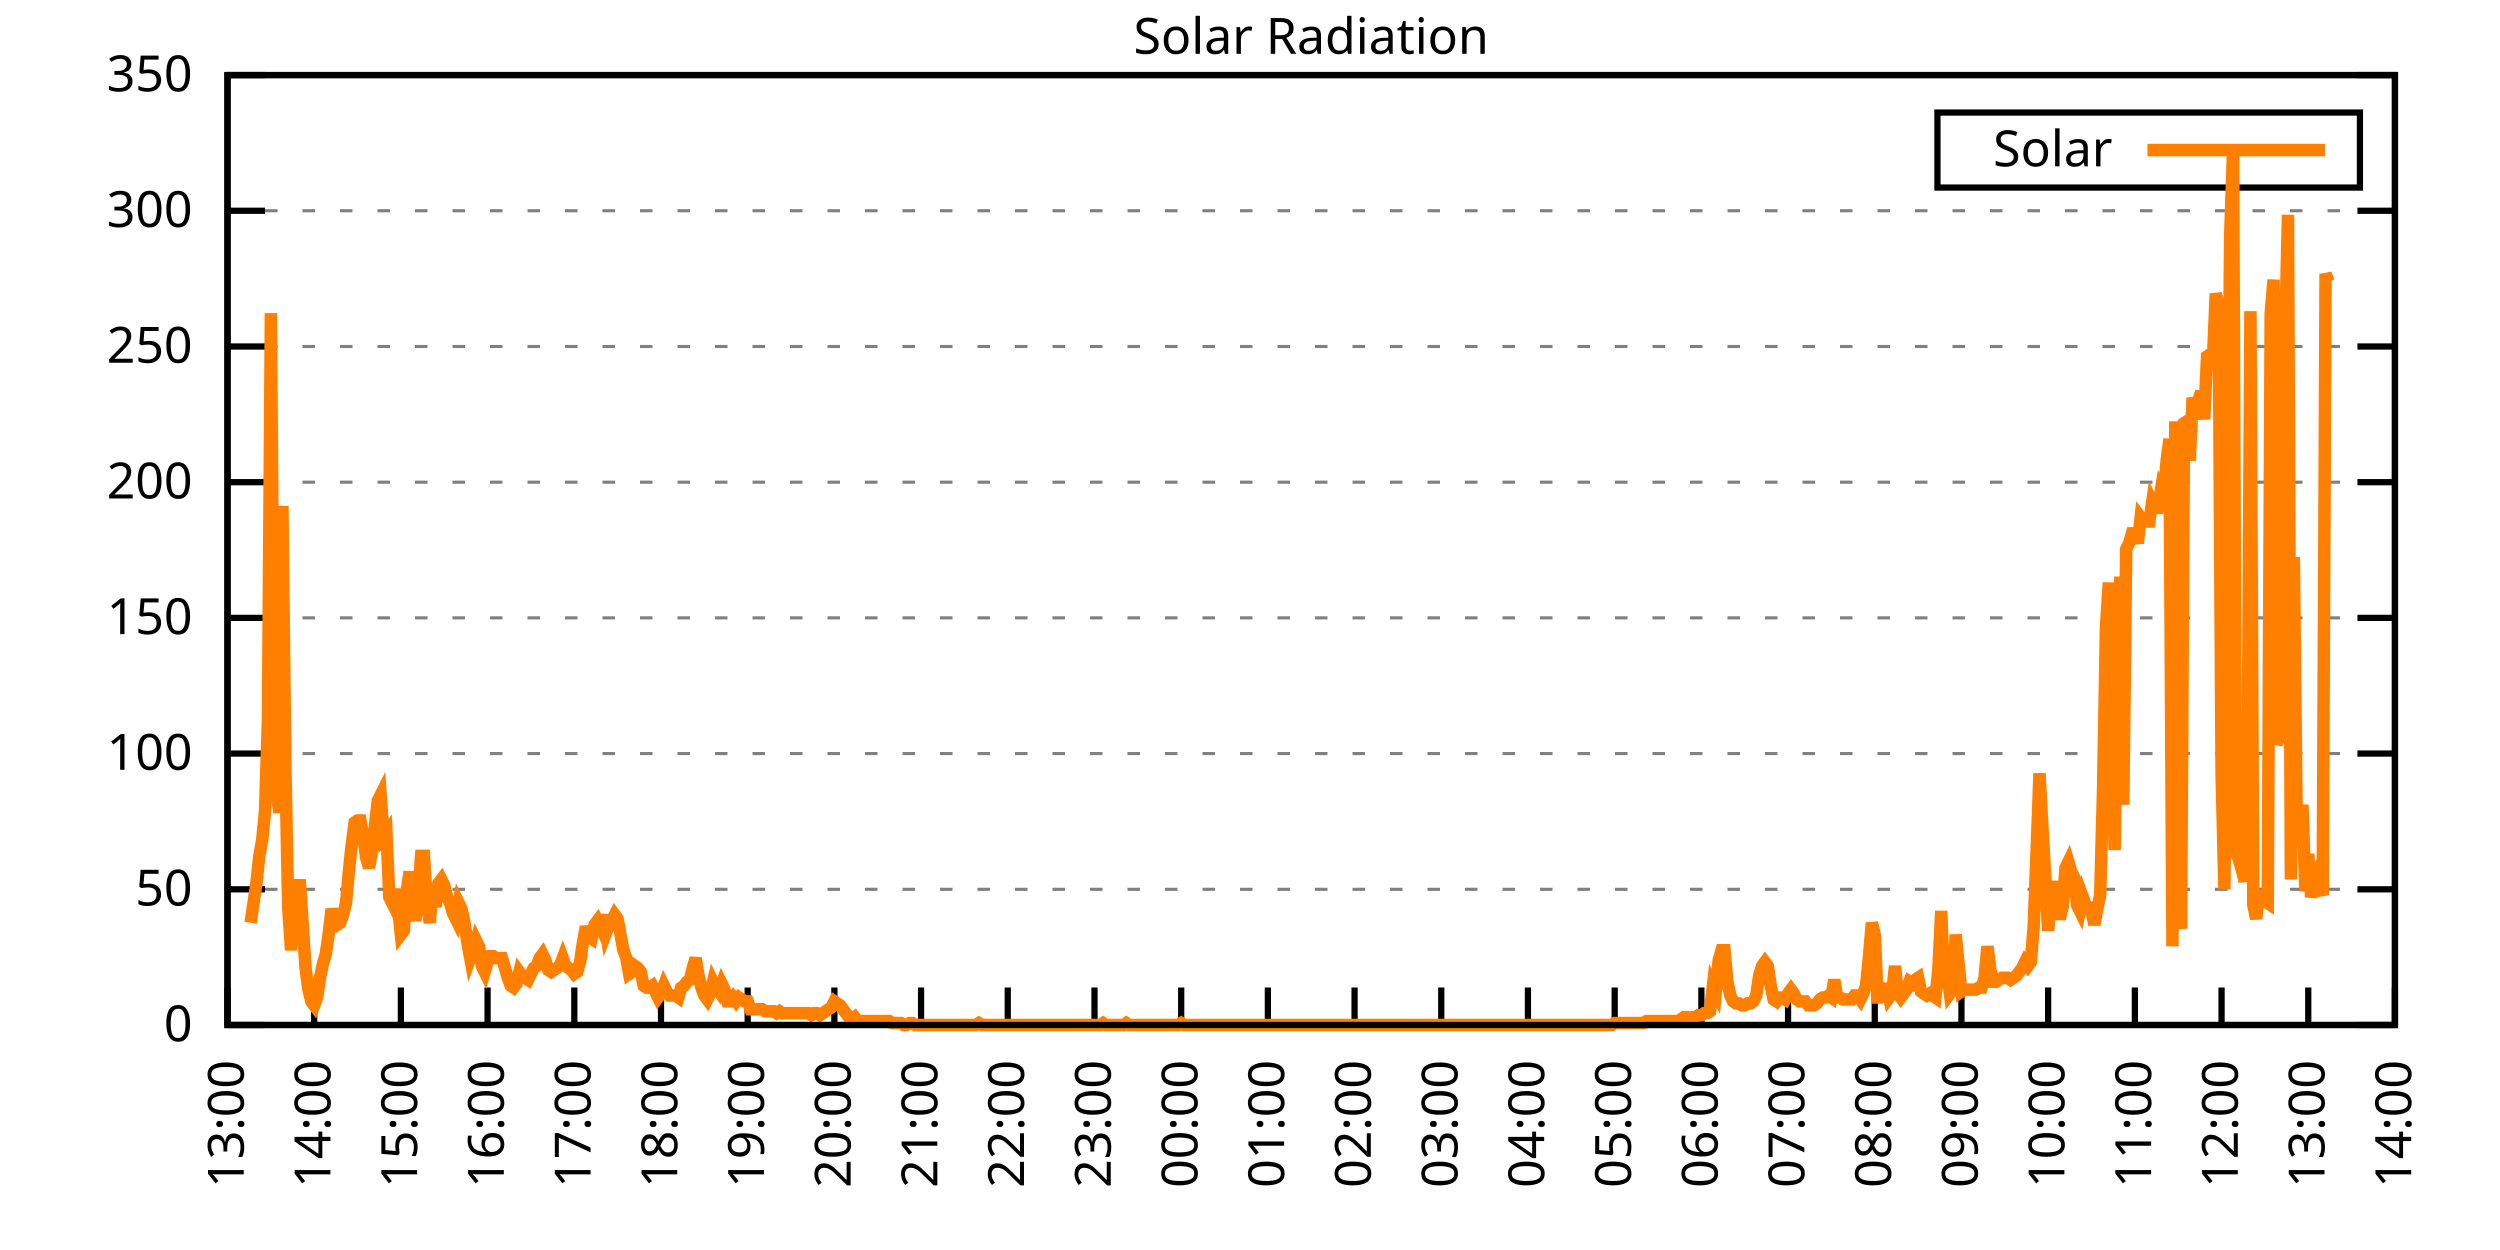
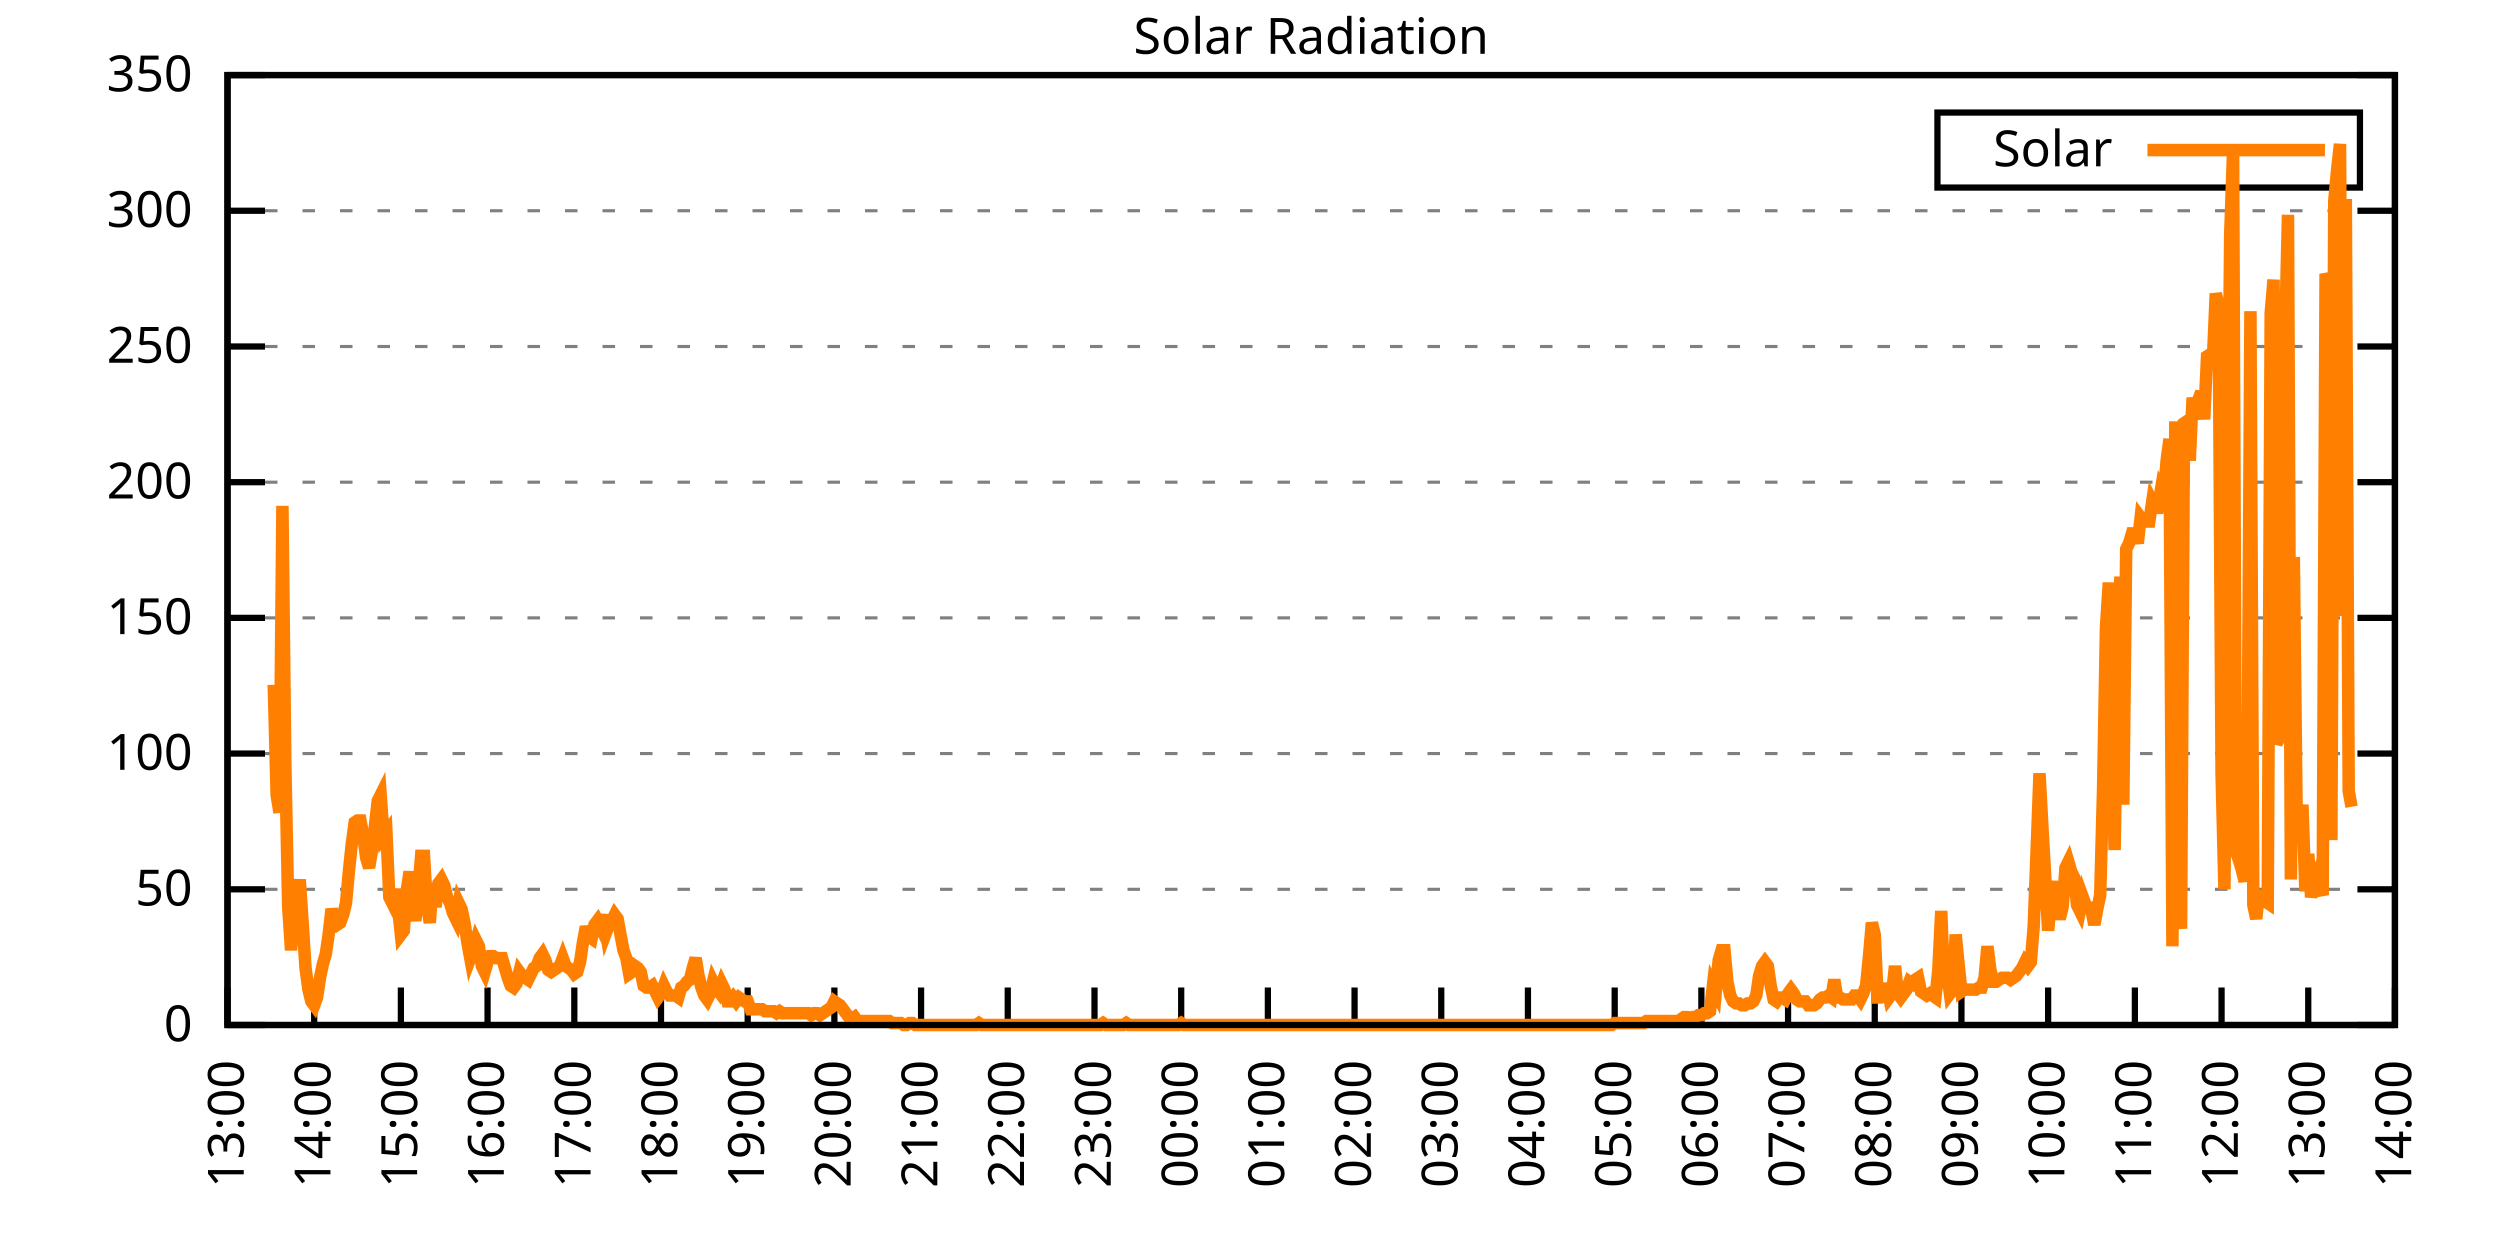
<svg xmlns="http://www.w3.org/2000/svg" xmlns:xlink="http://www.w3.org/1999/xlink" width="400" height="200" viewBox="0 0 400 200">
  <g id="gnuplot_canvas">
    <rect x="0" y="0" width="400" height="200" fill="none" />
    <defs>
      <circle id="gpDot" r="0.5" stroke-width="0.5" stroke="currentColor" />
      <path id="gpPt0" stroke-width="0.333" stroke="currentColor" d="M-1,0 h2 M0,-1 v2" />
      <path id="gpPt1" stroke-width="0.333" stroke="currentColor" d="M-1,-1 L1,1 M1,-1 L-1,1" />
      <path id="gpPt2" stroke-width="0.333" stroke="currentColor" d="M-1,0 L1,0 M0,-1 L0,1 M-1,-1 L1,1 M-1,1 L1,-1" />
      <rect id="gpPt3" stroke-width="0.333" stroke="currentColor" x="-1" y="-1" width="2" height="2" />
      <rect id="gpPt4" stroke-width="0.333" stroke="currentColor" fill="currentColor" x="-1" y="-1" width="2" height="2" />
      <circle id="gpPt5" stroke-width="0.333" stroke="currentColor" cx="0" cy="0" r="1" />
      <use xlink:href="#gpPt5" id="gpPt6" fill="currentColor" stroke="none" />
      <path id="gpPt7" stroke-width="0.333" stroke="currentColor" d="M0,-1.33 L-1.33,0.67 L1.33,0.67 z" />
      <use xlink:href="#gpPt7" id="gpPt8" fill="currentColor" stroke="none" />
      <use xlink:href="#gpPt7" id="gpPt9" stroke="currentColor" transform="rotate(180)" />
      <use xlink:href="#gpPt9" id="gpPt10" fill="currentColor" stroke="none" />
      <use xlink:href="#gpPt3" id="gpPt11" stroke="currentColor" transform="rotate(45)" />
      <use xlink:href="#gpPt11" id="gpPt12" fill="currentColor" stroke="none" />
      <path id="gpPt13" stroke-width="0.333" stroke="currentColor" d="M0,1.330 L1.265,0.411 L0.782,-1.067 L-0.782,-1.076 L-1.265,0.411 z" />
      <use xlink:href="#gpPt13" id="gpPt14" fill="currentColor" stroke="none" />
      <filter id="textbox" filterUnits="objectBoundingBox" x="0" y="0" height="1" width="1">
        <feFlood flood-color="white" flood-opacity="1" result="bgnd" />
        <feComposite in="SourceGraphic" in2="bgnd" operator="atop" />
      </filter>
      <filter id="greybox" filterUnits="objectBoundingBox" x="0" y="0" height="1" width="1">
        <feFlood flood-color="lightgrey" flood-opacity="1" result="grey" />
        <feComposite in="SourceGraphic" in2="grey" operator="atop" />
      </filter>
    </defs>
    <g fill="none" color="white" stroke="currentColor" stroke-width="1.00" stroke-linecap="butt" stroke-linejoin="miter">
</g>
    <g fill="none" color="black" stroke="currentColor" stroke-width="1.00" stroke-linecap="butt" stroke-linejoin="miter">
      <g stroke="none" shape-rendering="crispEdges">
        <polygon fill="rgb(255, 255, 255)" points="36.40,164.00 383.18,164.00 383.18,12.02 36.40,12.02 " />
      </g>
    </g>
    <g fill="none" color="black" stroke="currentColor" stroke-width="1.00" stroke-linecap="butt" stroke-linejoin="miter">
</g>
    <g fill="none" color="black" stroke="black" stroke-width="0.50" stroke-linecap="butt" stroke-linejoin="miter">
</g>
    <g fill="none" color="gray" stroke="currentColor" stroke-width="0.50" stroke-linecap="butt" stroke-linejoin="miter">
      <path stroke="gray" stroke-dasharray="2,4" class="gridline" d="M36.40,164.00 L383.19,164.00  " />
    </g>
    <g fill="none" color="gray" stroke="gray" stroke-width="1.00" stroke-linecap="butt" stroke-linejoin="miter">
</g>
    <g fill="none" color="black" stroke="currentColor" stroke-width="1.00" stroke-linecap="butt" stroke-linejoin="miter">
      <path stroke="black" d="M36.40,164.00 L42.40,164.00 M383.19,164.00 L377.19,164.00  " />
      <g transform="translate(30.80,166.60)" stroke="none" fill="black" font-family="Sans" font-size="8.00" text-anchor="end">
        <text>
          <tspan font-family="Sans"> 0</tspan>
        </text>
      </g>
    </g>
    <g fill="none" color="black" stroke="currentColor" stroke-width="1.00" stroke-linecap="butt" stroke-linejoin="miter">
</g>
    <g fill="none" color="black" stroke="black" stroke-width="0.50" stroke-linecap="butt" stroke-linejoin="miter">
</g>
    <g fill="none" color="gray" stroke="currentColor" stroke-width="0.50" stroke-linecap="butt" stroke-linejoin="miter">
      <path stroke="gray" stroke-dasharray="2,4" class="gridline" d="M36.40,142.29 L383.19,142.29  " />
    </g>
    <g fill="none" color="gray" stroke="gray" stroke-width="1.00" stroke-linecap="butt" stroke-linejoin="miter">
</g>
    <g fill="none" color="black" stroke="currentColor" stroke-width="1.00" stroke-linecap="butt" stroke-linejoin="miter">
      <path stroke="black" d="M36.40,142.29 L42.40,142.29 M383.19,142.29 L377.19,142.29  " />
      <g transform="translate(30.80,144.89)" stroke="none" fill="black" font-family="Sans" font-size="8.00" text-anchor="end">
        <text>
          <tspan font-family="Sans"> 50</tspan>
        </text>
      </g>
    </g>
    <g fill="none" color="black" stroke="currentColor" stroke-width="1.00" stroke-linecap="butt" stroke-linejoin="miter">
</g>
    <g fill="none" color="black" stroke="black" stroke-width="0.50" stroke-linecap="butt" stroke-linejoin="miter">
</g>
    <g fill="none" color="gray" stroke="currentColor" stroke-width="0.50" stroke-linecap="butt" stroke-linejoin="miter">
      <path stroke="gray" stroke-dasharray="2,4" class="gridline" d="M36.40,120.57 L383.19,120.57  " />
    </g>
    <g fill="none" color="gray" stroke="gray" stroke-width="1.00" stroke-linecap="butt" stroke-linejoin="miter">
</g>
    <g fill="none" color="black" stroke="currentColor" stroke-width="1.00" stroke-linecap="butt" stroke-linejoin="miter">
      <path stroke="black" d="M36.40,120.57 L42.40,120.57 M383.19,120.57 L377.19,120.57  " />
      <g transform="translate(30.80,123.17)" stroke="none" fill="black" font-family="Sans" font-size="8.00" text-anchor="end">
        <text>
          <tspan font-family="Sans"> 100</tspan>
        </text>
      </g>
    </g>
    <g fill="none" color="black" stroke="currentColor" stroke-width="1.00" stroke-linecap="butt" stroke-linejoin="miter">
</g>
    <g fill="none" color="black" stroke="black" stroke-width="0.50" stroke-linecap="butt" stroke-linejoin="miter">
</g>
    <g fill="none" color="gray" stroke="currentColor" stroke-width="0.50" stroke-linecap="butt" stroke-linejoin="miter">
      <path stroke="gray" stroke-dasharray="2,4" class="gridline" d="M36.40,98.86 L383.19,98.86  " />
    </g>
    <g fill="none" color="gray" stroke="gray" stroke-width="1.00" stroke-linecap="butt" stroke-linejoin="miter">
</g>
    <g fill="none" color="black" stroke="currentColor" stroke-width="1.00" stroke-linecap="butt" stroke-linejoin="miter">
      <path stroke="black" d="M36.40,98.86 L42.40,98.86 M383.19,98.86 L377.19,98.86  " />
      <g transform="translate(30.80,101.46)" stroke="none" fill="black" font-family="Sans" font-size="8.00" text-anchor="end">
        <text>
          <tspan font-family="Sans"> 150</tspan>
        </text>
      </g>
    </g>
    <g fill="none" color="black" stroke="currentColor" stroke-width="1.00" stroke-linecap="butt" stroke-linejoin="miter">
</g>
    <g fill="none" color="black" stroke="black" stroke-width="0.50" stroke-linecap="butt" stroke-linejoin="miter">
</g>
    <g fill="none" color="gray" stroke="currentColor" stroke-width="0.50" stroke-linecap="butt" stroke-linejoin="miter">
      <path stroke="gray" stroke-dasharray="2,4" class="gridline" d="M36.40,77.15 L383.19,77.15  " />
    </g>
    <g fill="none" color="gray" stroke="gray" stroke-width="1.00" stroke-linecap="butt" stroke-linejoin="miter">
</g>
    <g fill="none" color="black" stroke="currentColor" stroke-width="1.00" stroke-linecap="butt" stroke-linejoin="miter">
      <path stroke="black" d="M36.40,77.15 L42.40,77.15 M383.19,77.15 L377.19,77.15  " />
      <g transform="translate(30.80,79.75)" stroke="none" fill="black" font-family="Sans" font-size="8.00" text-anchor="end">
        <text>
          <tspan font-family="Sans"> 200</tspan>
        </text>
      </g>
    </g>
    <g fill="none" color="black" stroke="currentColor" stroke-width="1.00" stroke-linecap="butt" stroke-linejoin="miter">
</g>
    <g fill="none" color="black" stroke="black" stroke-width="0.50" stroke-linecap="butt" stroke-linejoin="miter">
</g>
    <g fill="none" color="gray" stroke="currentColor" stroke-width="0.50" stroke-linecap="butt" stroke-linejoin="miter">
      <path stroke="gray" stroke-dasharray="2,4" class="gridline" d="M36.40,55.44 L383.19,55.44  " />
    </g>
    <g fill="none" color="gray" stroke="gray" stroke-width="1.00" stroke-linecap="butt" stroke-linejoin="miter">
</g>
    <g fill="none" color="black" stroke="currentColor" stroke-width="1.00" stroke-linecap="butt" stroke-linejoin="miter">
      <path stroke="black" d="M36.40,55.44 L42.40,55.44 M383.19,55.44 L377.19,55.44  " />
      <g transform="translate(30.80,58.04)" stroke="none" fill="black" font-family="Sans" font-size="8.00" text-anchor="end">
        <text>
          <tspan font-family="Sans"> 250</tspan>
        </text>
      </g>
    </g>
    <g fill="none" color="black" stroke="currentColor" stroke-width="1.00" stroke-linecap="butt" stroke-linejoin="miter">
</g>
    <g fill="none" color="black" stroke="black" stroke-width="0.50" stroke-linecap="butt" stroke-linejoin="miter">
</g>
    <g fill="none" color="gray" stroke="currentColor" stroke-width="0.50" stroke-linecap="butt" stroke-linejoin="miter">
      <path stroke="gray" stroke-dasharray="2,4" class="gridline" d="M36.40,33.72 L383.19,33.72  " />
    </g>
    <g fill="none" color="gray" stroke="gray" stroke-width="1.00" stroke-linecap="butt" stroke-linejoin="miter">
</g>
    <g fill="none" color="black" stroke="currentColor" stroke-width="1.00" stroke-linecap="butt" stroke-linejoin="miter">
      <path stroke="black" d="M36.40,33.72 L42.40,33.72 M383.19,33.72 L377.19,33.72  " />
      <g transform="translate(30.80,36.32)" stroke="none" fill="black" font-family="Sans" font-size="8.00" text-anchor="end">
        <text>
          <tspan font-family="Sans"> 300</tspan>
        </text>
      </g>
    </g>
    <g fill="none" color="black" stroke="currentColor" stroke-width="1.00" stroke-linecap="butt" stroke-linejoin="miter">
</g>
    <g fill="none" color="black" stroke="black" stroke-width="0.50" stroke-linecap="butt" stroke-linejoin="miter">
</g>
    <g fill="none" color="gray" stroke="currentColor" stroke-width="0.50" stroke-linecap="butt" stroke-linejoin="miter">
      <path stroke="gray" stroke-dasharray="2,4" class="gridline" d="M36.40,12.01 L383.19,12.01  " />
    </g>
    <g fill="none" color="gray" stroke="gray" stroke-width="1.00" stroke-linecap="butt" stroke-linejoin="miter">
</g>
    <g fill="none" color="black" stroke="currentColor" stroke-width="1.00" stroke-linecap="butt" stroke-linejoin="miter">
      <path stroke="black" d="M36.40,12.01 L42.40,12.01 M383.19,12.01 L377.19,12.01  " />
      <g transform="translate(30.80,14.61)" stroke="none" fill="black" font-family="Sans" font-size="8.00" text-anchor="end">
        <text>
          <tspan font-family="Sans"> 350</tspan>
        </text>
      </g>
    </g>
    <g fill="none" color="black" stroke="currentColor" stroke-width="1.00" stroke-linecap="butt" stroke-linejoin="miter">
      <path stroke="black" d="M36.40,164.00 L36.40,158.00  " />
      <g transform="translate(39.00,169.60) rotate(270.00)" stroke="none" fill="black" font-family="Sans" font-size="8.00" text-anchor="end">
        <text>
          <tspan font-family="Sans">13:00</tspan>
        </text>
      </g>
    </g>
    <g fill="none" color="black" stroke="currentColor" stroke-width="1.00" stroke-linecap="butt" stroke-linejoin="miter">
      <path stroke="black" d="M50.27,164.00 L50.27,158.00  " />
      <g transform="translate(52.87,169.60) rotate(270.00)" stroke="none" fill="black" font-family="Sans" font-size="8.00" text-anchor="end">
        <text>
          <tspan font-family="Sans">14:00</tspan>
        </text>
      </g>
    </g>
    <g fill="none" color="black" stroke="currentColor" stroke-width="1.00" stroke-linecap="butt" stroke-linejoin="miter">
      <path stroke="black" d="M64.14,164.00 L64.14,158.00  " />
      <g transform="translate(66.74,169.60) rotate(270.00)" stroke="none" fill="black" font-family="Sans" font-size="8.00" text-anchor="end">
        <text>
          <tspan font-family="Sans">15:00</tspan>
        </text>
      </g>
    </g>
    <g fill="none" color="black" stroke="currentColor" stroke-width="1.00" stroke-linecap="butt" stroke-linejoin="miter">
      <path stroke="black" d="M78.01,164.00 L78.01,158.00  " />
      <g transform="translate(80.61,169.60) rotate(270.00)" stroke="none" fill="black" font-family="Sans" font-size="8.00" text-anchor="end">
        <text>
          <tspan font-family="Sans">16:00</tspan>
        </text>
      </g>
    </g>
    <g fill="none" color="black" stroke="currentColor" stroke-width="1.00" stroke-linecap="butt" stroke-linejoin="miter">
      <path stroke="black" d="M91.89,164.00 L91.89,158.00  " />
      <g transform="translate(94.49,169.60) rotate(270.00)" stroke="none" fill="black" font-family="Sans" font-size="8.00" text-anchor="end">
        <text>
          <tspan font-family="Sans">17:00</tspan>
        </text>
      </g>
    </g>
    <g fill="none" color="black" stroke="currentColor" stroke-width="1.00" stroke-linecap="butt" stroke-linejoin="miter">
      <path stroke="black" d="M105.76,164.00 L105.76,158.00  " />
      <g transform="translate(108.36,169.60) rotate(270.00)" stroke="none" fill="black" font-family="Sans" font-size="8.00" text-anchor="end">
        <text>
          <tspan font-family="Sans">18:00</tspan>
        </text>
      </g>
    </g>
    <g fill="none" color="black" stroke="currentColor" stroke-width="1.00" stroke-linecap="butt" stroke-linejoin="miter">
      <path stroke="black" d="M119.63,164.00 L119.63,158.00  " />
      <g transform="translate(122.23,169.60) rotate(270.00)" stroke="none" fill="black" font-family="Sans" font-size="8.00" text-anchor="end">
        <text>
          <tspan font-family="Sans">19:00</tspan>
        </text>
      </g>
    </g>
    <g fill="none" color="black" stroke="currentColor" stroke-width="1.00" stroke-linecap="butt" stroke-linejoin="miter">
      <path stroke="black" d="M133.50,164.00 L133.50,158.00  " />
      <g transform="translate(136.10,169.60) rotate(270.00)" stroke="none" fill="black" font-family="Sans" font-size="8.00" text-anchor="end">
        <text>
          <tspan font-family="Sans">20:00</tspan>
        </text>
      </g>
    </g>
    <g fill="none" color="black" stroke="currentColor" stroke-width="1.00" stroke-linecap="butt" stroke-linejoin="miter">
      <path stroke="black" d="M147.37,164.00 L147.37,158.00  " />
      <g transform="translate(149.97,169.60) rotate(270.00)" stroke="none" fill="black" font-family="Sans" font-size="8.00" text-anchor="end">
        <text>
          <tspan font-family="Sans">21:00</tspan>
        </text>
      </g>
    </g>
    <g fill="none" color="black" stroke="currentColor" stroke-width="1.00" stroke-linecap="butt" stroke-linejoin="miter">
      <path stroke="black" d="M161.24,164.00 L161.24,158.00  " />
      <g transform="translate(163.84,169.60) rotate(270.00)" stroke="none" fill="black" font-family="Sans" font-size="8.00" text-anchor="end">
        <text>
          <tspan font-family="Sans">22:00</tspan>
        </text>
      </g>
    </g>
    <g fill="none" color="black" stroke="currentColor" stroke-width="1.00" stroke-linecap="butt" stroke-linejoin="miter">
      <path stroke="black" d="M175.12,164.00 L175.12,158.00  " />
      <g transform="translate(177.72,169.60) rotate(270.00)" stroke="none" fill="black" font-family="Sans" font-size="8.00" text-anchor="end">
        <text>
          <tspan font-family="Sans">23:00</tspan>
        </text>
      </g>
    </g>
    <g fill="none" color="black" stroke="currentColor" stroke-width="1.00" stroke-linecap="butt" stroke-linejoin="miter">
      <path stroke="black" d="M188.99,164.00 L188.99,158.00  " />
      <g transform="translate(191.59,169.60) rotate(270.00)" stroke="none" fill="black" font-family="Sans" font-size="8.00" text-anchor="end">
        <text>
          <tspan font-family="Sans">00:00</tspan>
        </text>
      </g>
    </g>
    <g fill="none" color="black" stroke="currentColor" stroke-width="1.00" stroke-linecap="butt" stroke-linejoin="miter">
      <path stroke="black" d="M202.86,164.00 L202.86,158.00  " />
      <g transform="translate(205.46,169.60) rotate(270.00)" stroke="none" fill="black" font-family="Sans" font-size="8.00" text-anchor="end">
        <text>
          <tspan font-family="Sans">01:00</tspan>
        </text>
      </g>
    </g>
    <g fill="none" color="black" stroke="currentColor" stroke-width="1.00" stroke-linecap="butt" stroke-linejoin="miter">
      <path stroke="black" d="M216.73,164.00 L216.73,158.00  " />
      <g transform="translate(219.33,169.60) rotate(270.00)" stroke="none" fill="black" font-family="Sans" font-size="8.00" text-anchor="end">
        <text>
          <tspan font-family="Sans">02:00</tspan>
        </text>
      </g>
    </g>
    <g fill="none" color="black" stroke="currentColor" stroke-width="1.00" stroke-linecap="butt" stroke-linejoin="miter">
      <path stroke="black" d="M230.60,164.00 L230.60,158.00  " />
      <g transform="translate(233.20,169.60) rotate(270.00)" stroke="none" fill="black" font-family="Sans" font-size="8.00" text-anchor="end">
        <text>
          <tspan font-family="Sans">03:00</tspan>
        </text>
      </g>
    </g>
    <g fill="none" color="black" stroke="currentColor" stroke-width="1.00" stroke-linecap="butt" stroke-linejoin="miter">
      <path stroke="black" d="M244.47,164.00 L244.47,158.00  " />
      <g transform="translate(247.07,169.60) rotate(270.00)" stroke="none" fill="black" font-family="Sans" font-size="8.00" text-anchor="end">
        <text>
          <tspan font-family="Sans">04:00</tspan>
        </text>
      </g>
    </g>
    <g fill="none" color="black" stroke="currentColor" stroke-width="1.00" stroke-linecap="butt" stroke-linejoin="miter">
      <path stroke="black" d="M258.35,164.00 L258.35,158.00  " />
      <g transform="translate(260.95,169.60) rotate(270.00)" stroke="none" fill="black" font-family="Sans" font-size="8.00" text-anchor="end">
        <text>
          <tspan font-family="Sans">05:00</tspan>
        </text>
      </g>
    </g>
    <g fill="none" color="black" stroke="currentColor" stroke-width="1.00" stroke-linecap="butt" stroke-linejoin="miter">
      <path stroke="black" d="M272.22,164.00 L272.22,158.00  " />
      <g transform="translate(274.82,169.60) rotate(270.00)" stroke="none" fill="black" font-family="Sans" font-size="8.00" text-anchor="end">
        <text>
          <tspan font-family="Sans">06:00</tspan>
        </text>
      </g>
    </g>
    <g fill="none" color="black" stroke="currentColor" stroke-width="1.00" stroke-linecap="butt" stroke-linejoin="miter">
      <path stroke="black" d="M286.09,164.00 L286.09,158.00  " />
      <g transform="translate(288.69,169.60) rotate(270.00)" stroke="none" fill="black" font-family="Sans" font-size="8.00" text-anchor="end">
        <text>
          <tspan font-family="Sans">07:00</tspan>
        </text>
      </g>
    </g>
    <g fill="none" color="black" stroke="currentColor" stroke-width="1.00" stroke-linecap="butt" stroke-linejoin="miter">
      <path stroke="black" d="M299.96,164.00 L299.96,158.00  " />
      <g transform="translate(302.56,169.60) rotate(270.00)" stroke="none" fill="black" font-family="Sans" font-size="8.00" text-anchor="end">
        <text>
          <tspan font-family="Sans">08:00</tspan>
        </text>
      </g>
    </g>
    <g fill="none" color="black" stroke="currentColor" stroke-width="1.00" stroke-linecap="butt" stroke-linejoin="miter">
      <path stroke="black" d="M313.83,164.00 L313.83,158.00  " />
      <g transform="translate(316.43,169.60) rotate(270.00)" stroke="none" fill="black" font-family="Sans" font-size="8.00" text-anchor="end">
        <text>
          <tspan font-family="Sans">09:00</tspan>
        </text>
      </g>
    </g>
    <g fill="none" color="black" stroke="currentColor" stroke-width="1.00" stroke-linecap="butt" stroke-linejoin="miter">
      <path stroke="black" d="M327.70,164.00 L327.70,158.00  " />
      <g transform="translate(330.30,169.60) rotate(270.00)" stroke="none" fill="black" font-family="Sans" font-size="8.00" text-anchor="end">
        <text>
          <tspan font-family="Sans">10:00</tspan>
        </text>
      </g>
    </g>
    <g fill="none" color="black" stroke="currentColor" stroke-width="1.00" stroke-linecap="butt" stroke-linejoin="miter">
      <path stroke="black" d="M341.58,164.00 L341.58,158.00  " />
      <g transform="translate(344.18,169.60) rotate(270.00)" stroke="none" fill="black" font-family="Sans" font-size="8.00" text-anchor="end">
        <text>
          <tspan font-family="Sans">11:00</tspan>
        </text>
      </g>
    </g>
    <g fill="none" color="black" stroke="currentColor" stroke-width="1.00" stroke-linecap="butt" stroke-linejoin="miter">
      <path stroke="black" d="M355.45,164.00 L355.45,158.00  " />
      <g transform="translate(358.05,169.60) rotate(270.00)" stroke="none" fill="black" font-family="Sans" font-size="8.00" text-anchor="end">
        <text>
          <tspan font-family="Sans">12:00</tspan>
        </text>
      </g>
    </g>
    <g fill="none" color="black" stroke="currentColor" stroke-width="1.00" stroke-linecap="butt" stroke-linejoin="miter">
      <path stroke="black" d="M369.32,164.00 L369.32,158.00  " />
      <g transform="translate(371.92,169.60) rotate(270.00)" stroke="none" fill="black" font-family="Sans" font-size="8.00" text-anchor="end">
        <text>
          <tspan font-family="Sans">13:00</tspan>
        </text>
      </g>
    </g>
    <g fill="none" color="black" stroke="currentColor" stroke-width="1.00" stroke-linecap="butt" stroke-linejoin="miter">
      <path stroke="black" d="M383.19,164.00 L383.19,158.00  " />
      <g transform="translate(385.79,169.60) rotate(270.00)" stroke="none" fill="black" font-family="Sans" font-size="8.00" text-anchor="end">
        <text>
          <tspan font-family="Sans">14:00</tspan>
        </text>
      </g>
    </g>
    <g fill="none" color="black" stroke="currentColor" stroke-width="1.00" stroke-linecap="butt" stroke-linejoin="miter">
</g>
    <g fill="none" color="black" stroke="currentColor" stroke-width="1.00" stroke-linecap="butt" stroke-linejoin="miter">
      <path stroke="black" d="M36.40,12.01 L36.40,164.00 L383.19,164.00 L383.19,12.01 L36.40,12.01 Z  " />
    </g>
    <g fill="none" color="black" stroke="currentColor" stroke-width="1.00" stroke-linecap="butt" stroke-linejoin="miter">
</g>
    <g fill="none" color="black" stroke="currentColor" stroke-width="1.00" stroke-linecap="butt" stroke-linejoin="miter">
      <path stroke="black" d="M309.99,30.01 L309.99,18.01 L377.59,18.01 L377.59,30.01 L309.99,30.01 Z  " />
    </g>
    <g id="Solar_Radiation_plot_1">
      <g fill="none" color="white" stroke="black" stroke-width="2.00" stroke-linecap="butt" stroke-linejoin="miter">
</g>
      <g fill="none" color="black" stroke="currentColor" stroke-width="2.00" stroke-linecap="butt" stroke-linejoin="miter">
        <g transform="translate(337.99,26.61)" stroke="none" fill="black" font-family="Sans" font-size="8.00" text-anchor="end">
          <text>
            <tspan font-family="Sans">Solar</tspan>
          </text>
        </g>
      </g>
      <g fill="none" color="black" stroke="currentColor" stroke-width="2.00" stroke-linecap="butt" stroke-linejoin="miter">
-         <path stroke="rgb(255, 127,   0)" d="M343.59,24.01 L371.99,24.01 M40.10,147.64 L40.56,144.49 L41.02,141.35 L41.49,136.94 L41.95,134.42 L42.41,129.70   L42.87,115.23 L43.34,50.10 L43.80,109.57 L44.26,127.19 L44.72,130.02 L45.19,80.94 L45.65,122.15 L46.11,145.12   L46.57,152.04 L47.03,144.49 L47.50,145.12 L47.96,140.72 L48.42,147.64 L48.88,154.88 L49.35,158.34 L49.81,160.22   L50.27,160.85 L50.73,159.60 L51.20,156.45 L51.66,154.25 L52.12,152.67 L52.58,149.53 L53.05,145.44 L53.51,147.32   L53.97,147.95 L54.43,147.64 L54.90,146.38 L55.36,144.49 L55.82,139.46 L56.28,135.05 L56.75,131.59 L57.21,131.28   L57.67,131.28 L58.13,133.79 L58.59,137.26 L59.06,138.83 L59.52,136.00 L59.98,132.22 L60.44,128.13 L60.91,127.19   L61.37,133.79 L61.83,133.17 L62.29,143.55 L62.76,144.49 L63.22,142.29 L63.68,145.12 L64.14,149.53 L64.61,148.90   L65.07,142.60 L65.53,139.46 L65.99,144.49 L66.46,147.32 L66.92,142.60 L67.38,136.94 L67.84,136.94 L68.30,144.81   L68.77,147.64 L69.23,141.35 L69.69,145.12 L70.15,141.35 L70.62,140.72 L71.08,141.66 L71.54,143.55 L72.00,144.49   L72.47,146.07 L72.93,147.01 L73.39,144.49 L73.85,145.44 L74.32,147.64 L74.78,150.79 L75.24,153.30 L75.70,152.04   L76.17,150.47 L76.63,151.41 L77.09,154.56 L77.55,155.50 L78.01,153.93 L78.48,152.99 L78.94,152.99 L79.40,153.30   L79.86,153.30 L80.33,153.30 L80.79,154.88 L81.25,156.45 L81.71,157.71 L82.18,158.02 L82.64,157.39 L83.10,155.50   L83.56,156.13 L84.03,156.45 L84.49,156.76 L84.95,155.82 L85.41,154.88 L85.88,154.56 L86.34,153.30 L86.80,152.67   L87.26,153.62 L87.72,155.19 L88.19,155.50 L88.65,155.19 L89.11,154.88 L89.57,154.56 L90.04,153.30 L90.50,154.56   L90.96,154.88 L91.42,155.19 L91.89,155.82 L92.35,155.50 L92.81,153.93 L93.27,150.79 L93.74,148.27 L94.20,149.84   L94.66,150.16 L95.12,147.95 L95.59,147.32 L96.05,148.27 L96.51,146.38 L96.97,149.21 L97.44,147.95 L97.90,147.32   L98.36,146.38 L98.82,147.01 L99.28,149.53 L99.75,152.04 L100.21,153.30 L100.67,155.82 L101.13,155.50 L101.60,154.56   L102.06,154.88 L102.52,155.50 L102.98,157.71 L103.45,158.02 L103.91,158.02 L104.37,157.71 L104.83,158.65 L105.30,159.60   L105.76,158.97 L106.22,157.71 L106.68,158.65 L107.15,159.28 L107.61,159.28 L108.07,159.28 L108.53,159.60 L108.99,158.02   L109.46,157.71 L109.92,157.08 L110.38,156.76 L110.84,154.88 L111.31,153.30 L111.77,156.13 L112.23,158.02 L112.69,159.28   L113.16,159.91 L113.62,158.97 L114.08,157.08 L114.54,158.02 L115.01,158.65 L115.47,157.39 L115.93,158.34 L116.39,160.22   L116.86,160.22 L117.32,159.60 L117.78,160.22 L118.24,159.60 L118.70,159.91 L119.17,160.22 L119.63,160.22 L120.09,161.48   L120.55,161.48 L121.02,161.48 L121.48,161.48 L121.94,161.48 L122.40,161.80 L122.87,161.80 L123.33,161.80 L123.79,161.80   L124.25,162.11 L124.72,161.80 L125.18,162.11 L125.64,162.11 L126.10,162.11 L126.57,162.11 L127.03,162.11 L127.49,162.11   L127.95,162.11 L128.41,162.11 L128.88,162.11 L129.34,162.11 L129.80,162.43 L130.26,162.11 L130.73,162.11 L131.19,162.43   L131.65,162.11 L132.11,161.80 L132.58,161.48 L133.04,161.17 L133.50,160.22 L133.96,160.54 L134.43,160.85 L134.89,161.48   L135.35,162.11 L135.81,162.74 L136.28,163.06 L136.74,162.74 L137.20,163.37 L137.66,163.37 L138.13,163.37 L138.59,163.37   L139.05,163.37 L139.51,163.37 L139.97,163.37 L140.44,163.37 L140.90,163.37 L141.36,163.37 L141.82,163.37 L142.29,163.37   L142.75,163.69 L143.21,163.69 L143.67,163.69 L144.14,163.69 L144.60,164.00 L145.06,164.00 L145.52,163.69 L145.99,163.69   L146.45,164.00 L146.91,164.00 L147.37,164.00 L147.84,164.00 L148.30,164.00 L148.76,164.00 L149.22,164.00 L149.68,164.00   L150.15,164.00 L150.61,164.00 L151.07,164.00 L151.53,164.00 L152.00,164.00 L152.46,164.00 L152.92,164.00 L153.38,164.00   L153.85,164.00 L154.31,164.00 L154.77,164.00 L155.23,164.00 L155.70,164.00 L156.16,164.00 L156.62,163.69 L157.08,164.00   L157.55,164.00 L158.01,164.00 L158.47,164.00 L158.93,164.00 L159.39,164.00 L159.86,164.00 L160.32,164.00 L160.78,164.00   L161.24,164.00 L161.71,164.00 L162.17,164.00 L162.63,164.00 L163.09,164.00 L163.56,164.00 L164.02,164.00 L164.48,164.00   L164.94,164.00 L165.41,164.00 L165.87,164.00 L166.33,164.00 L166.79,164.00 L167.26,164.00 L167.72,164.00 L168.18,164.00   L168.64,164.00 L169.10,164.00 L169.57,164.00 L170.03,164.00 L170.49,164.00 L170.95,164.00 L171.42,164.00 L171.88,164.00   L172.34,164.00 L172.80,164.00 L173.27,164.00 L173.73,164.00 L174.19,164.00 L174.65,164.00 L175.12,164.00 L175.58,164.00   L176.04,164.00 L176.50,163.69 L176.97,164.00 L177.43,164.00 L177.89,164.00 L178.35,164.00 L178.82,164.00 L179.28,164.00   L179.74,164.00 L180.20,163.69 L180.66,164.00 L181.13,164.00 L181.59,164.00 L182.05,164.00 L182.51,164.00 L182.98,164.00   L183.44,164.00 L183.90,164.00 L184.36,164.00 L184.83,164.00 L185.29,164.00 L185.75,164.00 L186.21,164.00 L186.68,164.00   L187.14,164.00 L187.60,164.00 L188.06,164.00 L188.53,164.00 L188.99,163.69 L189.45,164.00 L189.91,164.00 L190.37,164.00   L190.84,164.00 L191.30,164.00 L191.76,164.00 L192.22,164.00 L192.69,164.00 L193.15,164.00 L193.61,164.00 L194.07,164.00   L194.54,164.00 L195.00,164.00 L195.46,164.00 L195.92,164.00 L196.39,164.00 L196.85,164.00 L197.31,164.00 L197.77,164.00   L198.24,164.00 L198.70,164.00 L199.16,164.00 L199.62,164.00 L200.08,164.00 L200.55,164.00 L201.01,164.00 L201.47,164.00   L201.93,164.00 L202.40,164.00 L202.86,164.00 L203.32,164.00 L203.78,164.00 L204.25,164.00 L204.71,164.00 L205.17,164.00   L205.63,164.00 L206.10,164.00 L206.56,164.00 L207.02,164.00 L207.48,164.00 L207.95,164.00 L208.41,164.00 L208.87,164.00   L209.33,164.00 L209.80,164.00 L210.26,164.00 L210.72,164.00 L211.18,164.00 L211.64,164.00 L212.11,164.00 L212.57,164.00   L213.03,164.00 L213.49,164.00 L213.96,164.00 L214.42,164.00 L214.88,164.00 L215.34,164.00 L215.81,164.00 L216.27,164.00   L216.73,164.00 L217.19,164.00 L217.66,164.00 L218.12,164.00 L218.58,164.00 L219.04,164.00 L219.51,164.00 L219.97,164.00   L220.43,164.00 L220.89,164.00 L221.35,164.00 L221.82,164.00 L222.28,164.00 L222.74,164.00 L223.20,164.00 L223.67,164.00   L224.13,164.00 L224.59,164.00 L225.05,164.00 L225.52,164.00 L225.98,164.00 L226.44,164.00 L226.90,164.00 L227.37,164.00   L227.83,164.00 L228.29,164.00 L228.75,164.00 L229.22,164.00 L229.68,164.00 L230.14,164.00 L230.60,164.00 L231.06,164.00   L231.53,164.00 L231.99,164.00 L232.45,164.00 L232.91,164.00 L233.38,164.00 L233.84,164.00 L234.30,164.00 L234.76,164.00   L235.23,164.00 L235.69,164.00 L236.15,164.00 L236.61,164.00 L237.08,164.00 L237.54,164.00 L238.00,164.00 L238.46,164.00   L238.93,164.00 L239.39,164.00 L239.85,164.00 L240.31,164.00 L240.77,164.00 L241.24,164.00 L241.70,164.00 L242.16,164.00   L242.62,164.00 L243.09,164.00 L243.55,164.00 L244.01,164.00 L244.47,164.00 L244.94,164.00 L245.40,164.00 L245.86,164.00   L246.32,164.00 L246.79,164.00 L247.25,164.00 L247.71,164.00 L248.17,164.00 L248.64,164.00 L249.10,164.00 L249.56,164.00   L250.02,164.00 L250.49,164.00 L250.95,164.00 L251.41,164.00 L251.87,164.00 L252.33,164.00 L252.80,164.00 L253.26,164.00   L253.72,164.00 L254.18,164.00 L254.65,164.00 L255.11,164.00 L255.57,164.00 L256.03,164.00 L256.50,164.00 L256.96,164.00   L257.42,164.00 L257.88,164.00 L258.35,163.69 L258.81,163.69 L259.27,163.69 L259.73,163.69 L260.20,163.69 L260.66,163.69   L261.12,163.69 L261.58,163.69 L262.04,163.69 L262.51,163.69 L262.97,163.69 L263.43,163.37 L263.89,163.37 L264.36,163.37   L264.82,163.37 L265.28,163.37 L265.74,163.37 L266.21,163.37 L266.67,163.37 L267.13,163.37 L267.59,163.37 L268.06,163.37   L268.52,163.37 L268.98,163.06 L269.44,162.74 L269.91,162.74 L270.37,163.06 L270.83,162.74 L271.29,162.74 L271.75,162.43   L272.22,162.43 L272.68,162.11 L273.14,162.11 L273.60,161.80 L274.07,157.71 L274.53,158.65 L274.99,153.62 L275.45,152.04   L275.92,152.04 L276.38,157.08 L276.84,159.28 L277.30,160.22 L277.77,160.54 L278.23,160.54 L278.69,160.85 L279.15,160.85   L279.62,160.54 L280.08,160.54 L280.54,160.22 L281.00,159.28 L281.46,156.13 L281.93,154.56 L282.39,153.93 L282.85,154.56   L283.31,157.71 L283.78,159.91 L284.24,160.22 L284.70,159.60 L285.16,159.60 L285.63,159.91 L286.09,158.97 L286.55,158.34   L287.01,158.97 L287.48,159.91 L287.94,160.22 L288.40,160.22 L288.86,160.22 L289.33,160.85 L289.79,160.85 L290.25,160.85   L290.71,160.54 L291.18,159.91 L291.64,159.60 L292.10,159.60 L292.56,159.28 L293.02,159.60 L293.49,156.76 L293.95,159.60   L294.41,159.60 L294.87,159.91 L295.34,159.91 L295.80,159.91 L296.26,159.91 L296.72,159.28 L297.19,159.28 L297.65,159.91   L298.11,158.97 L298.57,157.71 L299.04,152.99 L299.50,147.64 L299.96,149.53 L300.42,159.60 L300.89,159.60 L301.35,159.28   L301.81,157.39 L302.27,159.60 L302.73,158.97 L303.20,154.56 L303.66,158.97 L304.12,159.60 L304.58,158.97 L305.05,158.34   L305.51,157.08 L305.97,157.39 L306.43,156.76 L306.90,156.45 L307.36,158.65 L307.82,158.97 L308.28,159.28 L308.75,158.97   L309.21,159.28 L309.67,159.60 L310.13,155.19 L310.60,145.75 L311.06,158.02 L311.52,155.50 L311.98,158.97 L312.44,158.34   L312.91,149.53 L313.37,154.25 L313.83,158.65 L314.29,158.34 L314.76,158.34 L315.22,158.34 L315.68,158.34 L316.14,158.34   L316.61,158.02 L317.07,158.02 L317.53,156.45 L317.99,151.41 L318.46,155.19 L318.92,157.08 L319.38,157.08 L319.84,156.76   L320.31,156.45 L320.77,156.45 L321.23,156.45 L321.69,156.76 L322.15,156.45 L322.62,156.13 L323.08,155.50 L323.54,154.88   L324.00,153.93 L324.47,154.56 L324.93,153.93 L325.39,148.27 L325.85,136.31 L326.32,123.73 L326.78,132.22 L327.24,140.40   L327.70,148.90 L328.17,143.55 L328.63,141.03 L329.09,145.12 L329.55,147.01 L330.02,145.12 L330.48,138.83 L330.94,137.89   L331.40,139.46 L331.87,140.40 L332.33,144.81 L332.79,145.75 L333.25,143.55 L333.71,144.81 L334.18,145.12 L334.64,145.75   L335.10,147.95 L335.56,145.44 L336.03,143.23 L336.49,126.24 L336.95,100.44 L337.41,93.21 L337.88,113.66 L338.34,136.00   L338.80,107.99 L339.26,92.26 L339.73,128.76 L340.19,87.86 L340.65,86.91 L341.11,85.34 L341.58,85.34 L342.04,86.91   L342.50,82.82 L342.96,83.45 L343.42,83.45 L343.89,83.45 L344.35,80.31 L344.81,81.25 L345.27,81.25 L345.74,78.42   L346.20,79.36 L346.66,73.70 L347.12,70.24 L347.59,151.41 L348.05,67.41 L348.51,144.81 L348.97,148.58 L349.44,67.72   L349.90,67.41 L350.36,73.70 L350.82,63.63 L351.29,66.46 L351.75,63.95 L352.21,62.69 L352.67,67.09 L353.13,57.02   L353.60,56.71 L354.06,57.65 L354.52,46.96 L354.98,48.84 L355.45,123.73 L355.91,142.29 L356.37,85.97 L356.83,37.52   L357.30,23.99 L357.76,136.31 L358.22,137.57 L358.68,139.14 L359.15,141.03 L359.61,125.61 L360.07,49.79 L360.53,144.81   L361.00,147.01 L361.46,142.60 L361.92,144.18 L362.38,144.18 L362.84,144.49 L363.31,50.10 L363.77,44.75 L364.23,119.01   L364.69,118.06 L365.16,70.24 L365.62,53.88 L366.08,34.37 L366.54,140.72 L367.01,89.12 L367.47,130.96 L367.93,133.17   L368.39,128.76 L368.86,142.60 L369.32,136.63 L369.78,143.55 L370.24,141.35 L370.71,140.09 L371.17,141.98 L371.63,143.23   L372.09,43.81 L372.56,45.07  " />
+         <path stroke="rgb(255, 127,   0)" d="M343.59,24.01 L371.99,24.01 M43.80,109.57 L44.26,127.19 L44.72,130.02 L45.19,80.94 L45.65,122.15 L46.11,145.12   L46.57,152.04 L47.03,144.49 L47.50,145.12 L47.96,140.72 L48.42,147.64 L48.88,154.88 L49.35,158.34 L49.81,160.22   L50.27,160.85 L50.73,159.60 L51.20,156.45 L51.66,154.25 L52.12,152.67 L52.58,149.53 L53.05,145.44 L53.51,147.32   L53.97,147.95 L54.43,147.64 L54.90,146.38 L55.36,144.49 L55.82,139.46 L56.28,135.05 L56.75,131.59 L57.21,131.28   L57.67,131.28 L58.13,133.79 L58.59,137.26 L59.06,138.83 L59.52,136.00 L59.98,132.22 L60.44,128.13 L60.91,127.19   L61.37,133.79 L61.83,133.17 L62.29,143.55 L62.76,144.49 L63.22,142.29 L63.68,145.12 L64.14,149.53 L64.61,148.90   L65.07,142.60 L65.53,139.46 L65.99,144.49 L66.46,147.32 L66.92,142.60 L67.38,136.94 L67.84,136.94 L68.30,144.81   L68.77,147.64 L69.23,141.35 L69.69,145.12 L70.15,141.35 L70.62,140.72 L71.08,141.66 L71.54,143.55 L72.00,144.49   L72.47,146.07 L72.93,147.01 L73.39,144.49 L73.85,145.44 L74.32,147.64 L74.78,150.79 L75.24,153.30 L75.70,152.04   L76.17,150.47 L76.63,151.41 L77.09,154.56 L77.55,155.50 L78.01,153.93 L78.48,152.99 L78.94,152.99 L79.40,153.30   L79.86,153.30 L80.33,153.30 L80.79,154.88 L81.25,156.45 L81.71,157.71 L82.18,158.02 L82.64,157.39 L83.10,155.50   L83.56,156.13 L84.03,156.45 L84.49,156.76 L84.95,155.82 L85.41,154.88 L85.88,154.56 L86.34,153.30 L86.80,152.67   L87.26,153.62 L87.72,155.19 L88.19,155.50 L88.65,155.19 L89.11,154.88 L89.57,154.56 L90.04,153.30 L90.50,154.56   L90.96,154.88 L91.42,155.19 L91.89,155.82 L92.35,155.50 L92.81,153.93 L93.27,150.79 L93.74,148.27 L94.20,149.84   L94.66,150.16 L95.12,147.95 L95.59,147.32 L96.05,148.27 L96.51,146.38 L96.97,149.21 L97.44,147.95 L97.90,147.32   L98.36,146.38 L98.82,147.01 L99.28,149.53 L99.75,152.04 L100.21,153.30 L100.67,155.82 L101.13,155.50 L101.60,154.56   L102.06,154.88 L102.52,155.50 L102.98,157.71 L103.45,158.02 L103.91,158.02 L104.37,157.71 L104.83,158.65 L105.30,159.60   L105.76,158.97 L106.22,157.71 L106.68,158.65 L107.15,159.28 L107.61,159.28 L108.07,159.28 L108.53,159.60 L108.99,158.02   L109.46,157.71 L109.92,157.08 L110.38,156.76 L110.84,154.88 L111.31,153.30 L111.77,156.13 L112.23,158.02 L112.69,159.28   L113.16,159.91 L113.62,158.97 L114.08,157.08 L114.54,158.02 L115.01,158.65 L115.47,157.39 L115.93,158.34 L116.39,160.22   L116.86,160.22 L117.32,159.60 L117.78,160.22 L118.24,159.60 L118.70,159.91 L119.17,160.22 L119.63,160.22 L120.09,161.48   L120.55,161.48 L121.02,161.48 L121.48,161.48 L121.94,161.48 L122.40,161.80 L122.87,161.80 L123.33,161.80 L123.79,161.80   L124.25,162.11 L124.72,161.80 L125.18,162.11 L125.64,162.11 L126.10,162.11 L126.57,162.11 L127.03,162.11 L127.49,162.11   L127.95,162.11 L128.41,162.11 L128.88,162.11 L129.34,162.11 L129.80,162.43 L130.26,162.11 L130.73,162.11 L131.19,162.43   L131.65,162.11 L132.11,161.80 L132.58,161.48 L133.04,161.17 L133.50,160.22 L133.96,160.54 L134.43,160.85 L134.89,161.48   L135.35,162.11 L135.81,162.74 L136.28,163.06 L136.74,162.74 L137.20,163.37 L137.66,163.37 L138.13,163.37 L138.59,163.37   L139.05,163.37 L139.51,163.37 L139.97,163.37 L140.44,163.37 L140.90,163.37 L141.36,163.37 L141.82,163.37 L142.29,163.37   L142.75,163.69 L143.21,163.69 L143.67,163.69 L144.14,163.69 L144.60,164.00 L145.06,164.00 L145.52,163.69 L145.99,163.69   L146.45,164.00 L146.91,164.00 L147.37,164.00 L147.84,164.00 L148.30,164.00 L148.76,164.00 L149.22,164.00 L149.68,164.00   L150.15,164.00 L150.61,164.00 L151.07,164.00 L151.53,164.00 L152.00,164.00 L152.46,164.00 L152.92,164.00 L153.38,164.00   L153.85,164.00 L154.31,164.00 L154.77,164.00 L155.23,164.00 L155.70,164.00 L156.16,164.00 L156.62,163.69 L157.08,164.00   L157.55,164.00 L158.01,164.00 L158.47,164.00 L158.93,164.00 L159.39,164.00 L159.86,164.00 L160.32,164.00 L160.78,164.00   L161.24,164.00 L161.71,164.00 L162.17,164.00 L162.63,164.00 L163.09,164.00 L163.56,164.00 L164.02,164.00 L164.48,164.00   L164.94,164.00 L165.41,164.00 L165.87,164.00 L166.33,164.00 L166.79,164.00 L167.26,164.00 L167.72,164.00 L168.18,164.00   L168.64,164.00 L169.10,164.00 L169.57,164.00 L170.03,164.00 L170.49,164.00 L170.95,164.00 L171.42,164.00 L171.88,164.00   L172.34,164.00 L172.80,164.00 L173.27,164.00 L173.73,164.00 L174.19,164.00 L174.65,164.00 L175.12,164.00 L175.58,164.00   L176.04,164.00 L176.50,163.69 L176.97,164.00 L177.43,164.00 L177.89,164.00 L178.35,164.00 L178.82,164.00 L179.28,164.00   L179.74,164.00 L180.20,163.69 L180.66,164.00 L181.13,164.00 L181.59,164.00 L182.05,164.00 L182.51,164.00 L182.98,164.00   L183.44,164.00 L183.90,164.00 L184.36,164.00 L184.83,164.00 L185.29,164.00 L185.75,164.00 L186.21,164.00 L186.68,164.00   L187.14,164.00 L187.60,164.00 L188.06,164.00 L188.53,164.00 L188.99,163.69 L189.45,164.00 L189.91,164.00 L190.37,164.00   L190.84,164.00 L191.30,164.00 L191.76,164.00 L192.22,164.00 L192.69,164.00 L193.15,164.00 L193.61,164.00 L194.07,164.00   L194.54,164.00 L195.00,164.00 L195.46,164.00 L195.92,164.00 L196.39,164.00 L196.85,164.00 L197.31,164.00 L197.77,164.00   L198.24,164.00 L198.70,164.00 L199.16,164.00 L199.62,164.00 L200.08,164.00 L200.55,164.00 L201.01,164.00 L201.47,164.00   L201.93,164.00 L202.40,164.00 L202.86,164.00 L203.32,164.00 L203.78,164.00 L204.25,164.00 L204.71,164.00 L205.17,164.00   L205.63,164.00 L206.10,164.00 L206.56,164.00 L207.02,164.00 L207.48,164.00 L207.95,164.00 L208.41,164.00 L208.87,164.00   L209.33,164.00 L209.80,164.00 L210.26,164.00 L210.72,164.00 L211.18,164.00 L211.64,164.00 L212.11,164.00 L212.57,164.00   L213.03,164.00 L213.49,164.00 L213.96,164.00 L214.42,164.00 L214.88,164.00 L215.34,164.00 L215.81,164.00 L216.27,164.00   L216.73,164.00 L217.19,164.00 L217.66,164.00 L218.12,164.00 L218.58,164.00 L219.04,164.00 L219.51,164.00 L219.97,164.00   L220.43,164.00 L220.89,164.00 L221.35,164.00 L221.82,164.00 L222.28,164.00 L222.74,164.00 L223.20,164.00 L223.67,164.00   L224.13,164.00 L224.59,164.00 L225.05,164.00 L225.52,164.00 L225.98,164.00 L226.44,164.00 L226.90,164.00 L227.37,164.00   L227.83,164.00 L228.29,164.00 L228.75,164.00 L229.22,164.00 L229.68,164.00 L230.14,164.00 L230.60,164.00 L231.06,164.00   L231.53,164.00 L231.99,164.00 L232.45,164.00 L232.91,164.00 L233.38,164.00 L233.84,164.00 L234.30,164.00 L234.76,164.00   L235.23,164.00 L235.69,164.00 L236.15,164.00 L236.61,164.00 L237.08,164.00 L237.54,164.00 L238.00,164.00 L238.46,164.00   L238.93,164.00 L239.39,164.00 L239.85,164.00 L240.31,164.00 L240.77,164.00 L241.24,164.00 L241.70,164.00 L242.16,164.00   L242.62,164.00 L243.09,164.00 L243.55,164.00 L244.01,164.00 L244.47,164.00 L244.94,164.00 L245.40,164.00 L245.86,164.00   L246.32,164.00 L246.79,164.00 L247.25,164.00 L247.71,164.00 L248.17,164.00 L248.64,164.00 L249.10,164.00 L249.56,164.00   L250.02,164.00 L250.49,164.00 L250.95,164.00 L251.41,164.00 L251.87,164.00 L252.33,164.00 L252.80,164.00 L253.26,164.00   L253.72,164.00 L254.18,164.00 L254.65,164.00 L255.11,164.00 L255.57,164.00 L256.03,164.00 L256.50,164.00 L256.96,164.00   L257.42,164.00 L257.88,164.00 L258.35,163.69 L258.81,163.69 L259.27,163.69 L259.73,163.69 L260.20,163.69 L260.66,163.69   L261.12,163.69 L261.58,163.69 L262.04,163.69 L262.51,163.69 L262.97,163.69 L263.43,163.37 L263.89,163.37 L264.36,163.37   L264.82,163.37 L265.28,163.37 L265.74,163.37 L266.21,163.37 L266.67,163.37 L267.13,163.37 L267.59,163.37 L268.06,163.37   L268.52,163.37 L268.98,163.06 L269.44,162.74 L269.91,162.74 L270.37,163.06 L270.83,162.74 L271.29,162.74 L271.75,162.43   L272.22,162.43 L272.68,162.11 L273.14,162.11 L273.60,161.80 L274.07,157.71 L274.53,158.65 L274.99,153.62 L275.45,152.04   L275.92,152.04 L276.38,157.08 L276.84,159.28 L277.30,160.22 L277.77,160.54 L278.23,160.54 L278.69,160.85 L279.15,160.85   L279.62,160.54 L280.08,160.54 L280.54,160.22 L281.00,159.28 L281.46,156.13 L281.93,154.56 L282.39,153.93 L282.85,154.56   L283.31,157.71 L283.78,159.91 L284.24,160.22 L284.70,159.60 L285.16,159.60 L285.63,159.91 L286.09,158.97 L286.55,158.34   L287.01,158.97 L287.48,159.91 L287.94,160.22 L288.40,160.22 L288.86,160.22 L289.33,160.85 L289.79,160.85 L290.25,160.85   L290.71,160.54 L291.18,159.91 L291.64,159.60 L292.10,159.60 L292.56,159.28 L293.02,159.60 L293.49,156.76 L293.95,159.60   L294.41,159.60 L294.87,159.91 L295.34,159.91 L295.80,159.91 L296.26,159.91 L296.72,159.28 L297.19,159.28 L297.65,159.91   L298.11,158.97 L298.57,157.71 L299.04,152.99 L299.50,147.64 L299.96,149.53 L300.42,159.60 L300.89,159.60 L301.35,159.28   L301.81,157.39 L302.27,159.60 L302.73,158.97 L303.20,154.56 L303.66,158.97 L304.12,159.60 L304.58,158.97 L305.05,158.34   L305.51,157.08 L305.97,157.39 L306.43,156.76 L306.90,156.45 L307.36,158.65 L307.82,158.97 L308.28,159.28 L308.75,158.97   L309.21,159.28 L309.67,159.60 L310.13,155.19 L310.60,145.75 L311.06,158.02 L311.52,155.50 L311.98,158.97 L312.44,158.34   L312.91,149.53 L313.37,154.25 L313.83,158.65 L314.29,158.34 L314.76,158.34 L315.22,158.34 L315.68,158.34 L316.14,158.34   L316.61,158.02 L317.07,158.02 L317.53,156.45 L317.99,151.41 L318.46,155.19 L318.92,157.08 L319.38,157.08 L319.84,156.76   L320.31,156.45 L320.77,156.45 L321.23,156.45 L321.69,156.76 L322.15,156.45 L322.62,156.13 L323.08,155.50 L323.54,154.88   L324.00,153.93 L324.47,154.56 L324.93,153.93 L325.39,148.27 L325.85,136.31 L326.32,123.73 L326.78,132.22 L327.24,140.40   L327.70,148.90 L328.17,143.55 L328.63,141.03 L329.09,145.12 L329.55,147.01 L330.02,145.12 L330.48,138.83 L330.94,137.89   L331.40,139.46 L331.87,140.40 L332.33,144.81 L332.79,145.75 L333.25,143.55 L333.71,144.81 L334.18,145.12 L334.64,145.75   L335.10,147.95 L335.56,145.44 L336.03,143.23 L336.49,126.24 L336.95,100.44 L337.41,93.21 L337.88,113.66 L338.34,136.00   L338.80,107.99 L339.26,92.26 L339.73,128.76 L340.19,87.86 L340.65,86.91 L341.11,85.34 L341.58,85.34 L342.04,86.91   L342.50,82.82 L342.96,83.45 L343.42,83.45 L343.89,83.45 L344.35,80.31 L344.81,81.25 L345.27,81.25 L345.74,78.42   L346.20,79.36 L346.66,73.70 L347.12,70.24 L347.59,151.41 L348.05,67.41 L348.51,144.81 L348.97,148.58 L349.44,67.72   L349.90,67.41 L350.36,73.70 L350.82,63.63 L351.29,66.46 L351.75,63.95 L352.21,62.69 L352.67,67.09 L353.13,57.02   L353.60,56.71 L354.06,57.65 L354.52,46.96 L354.98,48.84 L355.45,123.73 L355.91,142.29 L356.37,85.97 L356.83,37.52   L357.30,23.99 L357.76,136.31 L358.22,137.57 L358.68,139.14 L359.15,141.03 L359.61,125.61 L360.07,49.79 L360.53,144.81   L361.00,147.01 L361.46,142.60 L361.92,144.18 L362.38,144.18 L362.84,144.49 L363.31,50.10 L363.77,44.75 L364.23,119.01   L364.69,118.06 L365.16,70.24 L365.62,53.88 L366.08,34.37 L366.54,140.72 L367.01,89.12 L367.47,130.96 L367.93,133.17   L368.39,128.76 L368.86,142.60 L369.32,136.63 L369.78,143.55 L370.24,141.35 L370.71,140.09 L371.17,141.98 L371.63,143.23   L372.09,43.81 L372.56,45.07 L373.02,134.42 L373.48,32.17 L373.94,27.13 L374.40,23.04 L374.87,98.56 L375.33,31.85   L375.79,126.56 L376.25,129.08  " />
      </g>
    </g>
    <g fill="none" color="black" stroke="currentColor" stroke-width="2.00" stroke-linecap="butt" stroke-linejoin="miter">
</g>
    <g fill="none" color="black" stroke="black" stroke-width="1.00" stroke-linecap="butt" stroke-linejoin="miter">
</g>
    <g fill="none" color="black" stroke="currentColor" stroke-width="1.00" stroke-linecap="butt" stroke-linejoin="miter">
      <path stroke="black" d="M36.40,12.01 L36.40,164.00 L383.19,164.00 L383.19,12.01 L36.40,12.01 Z  " />
      <g transform="translate(6.80,88.01) rotate(270.00)" stroke="none" fill="black" font-family="Sans" font-size="8.00" text-anchor="middle">
        <text />
      </g>
    </g>
    <g fill="none" color="black" stroke="currentColor" stroke-width="1.00" stroke-linecap="butt" stroke-linejoin="miter">
</g>
    <g fill="none" color="black" stroke="currentColor" stroke-width="1.00" stroke-linecap="butt" stroke-linejoin="miter">
      <g transform="translate(209.79,8.61)" stroke="none" fill="black" font-family="Sans" font-size="8.00" text-anchor="middle">
        <text>
          <tspan font-family="Sans">Solar Radiation</tspan>
        </text>
      </g>
    </g>
    <g fill="none" color="black" stroke="currentColor" stroke-width="1.00" stroke-linecap="butt" stroke-linejoin="miter">
</g>
  </g>
</svg>
